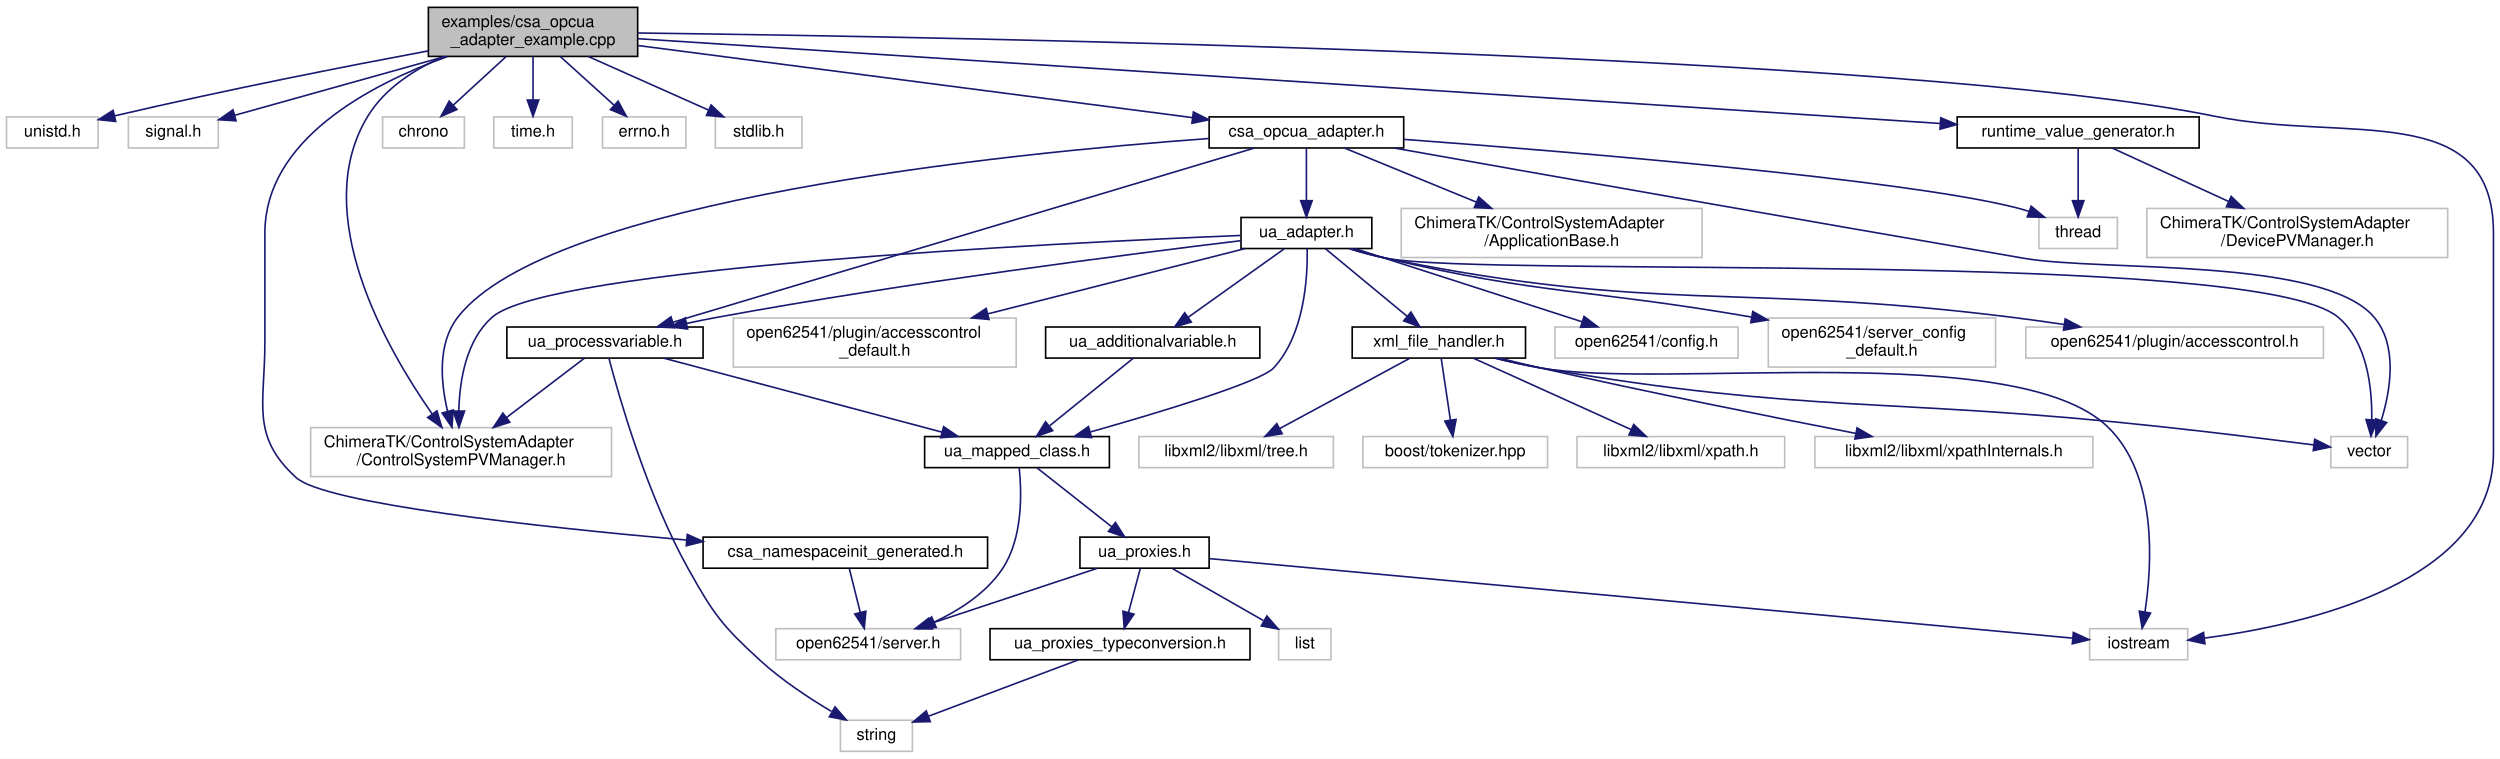
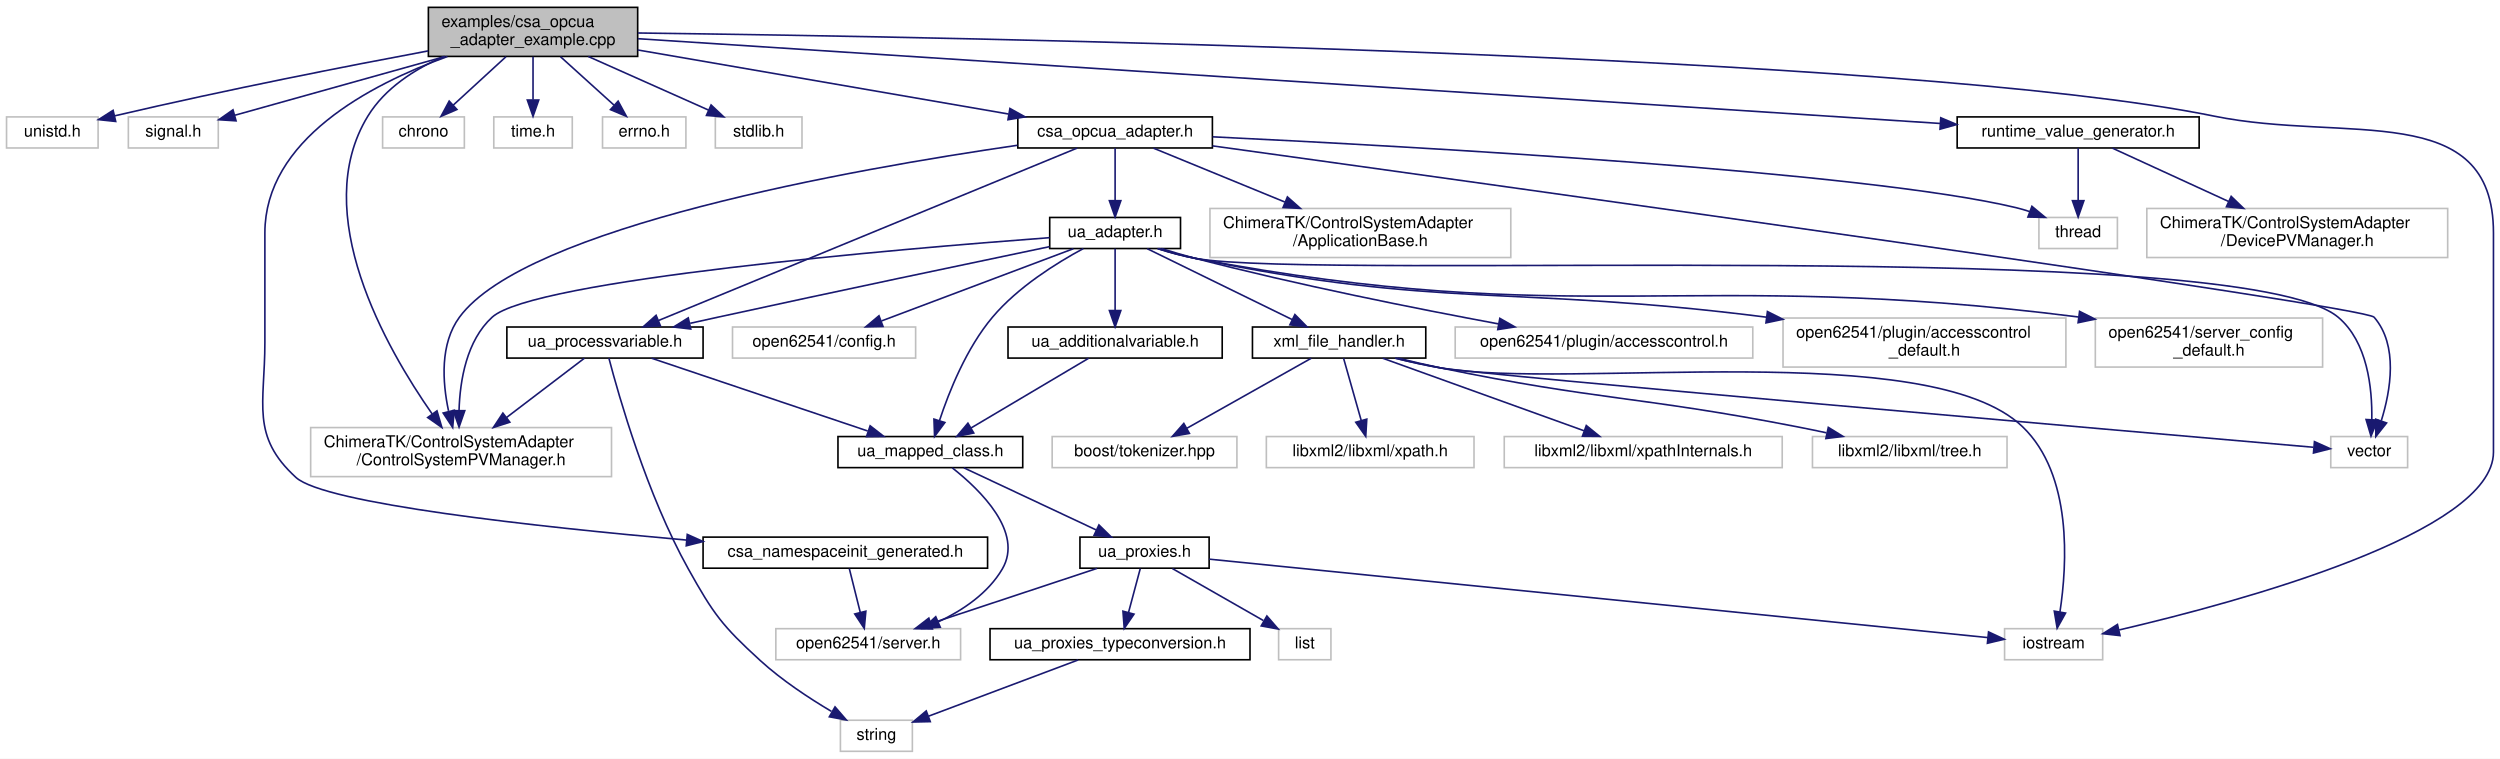
<svg xmlns="http://www.w3.org/2000/svg" xmlns:xlink="http://www.w3.org/1999/xlink" width="1529pt" height="464pt" viewBox="0.00 0.00 1529.00 464.00">
  <g id="graph0" class="graph" transform="scale(1 1) rotate(0) translate(4 460)">
    <polygon fill="#ffffff" stroke="transparent" points="-4,4 -4,-460 1525,-460 1525,4 -4,4" />
    <g id="node1" class="node">
      <polygon fill="#bfbfbf" stroke="#000000" points="258,-425.5 258,-455.5 386,-455.5 386,-425.5 258,-425.5" />
      <text text-anchor="start" x="266" y="-443.5" font-family="Helvetica,sans-Serif" font-size="10.00" fill="#000000">examples/csa_opcua</text>
      <text text-anchor="middle" x="322" y="-432.5" font-family="Helvetica,sans-Serif" font-size="10.00" fill="#000000">_adapter_example.cpp</text>
    </g>
    <g id="node2" class="node">
      <polygon fill="#ffffff" stroke="#bfbfbf" points="0,-369.5 0,-388.5 56,-388.5 56,-369.5 0,-369.5" />
      <text text-anchor="middle" x="28" y="-376.5" font-family="Helvetica,sans-Serif" font-size="10.00" fill="#000000">unistd.h</text>
    </g>
    <g id="edge1" class="edge">
      <path fill="none" stroke="#191970" d="M257.848,-428.865C208.045,-419.553 137.063,-405.674 66.225,-389.181" />
      <polygon fill="#191970" stroke="#191970" points="66.768,-385.714 56.233,-386.837 65.169,-392.529 66.768,-385.714" />
    </g>
    <g id="node3" class="node">
      <polygon fill="#ffffff" stroke="#bfbfbf" points="74.5,-369.5 74.5,-388.5 129.5,-388.5 129.5,-369.5 74.5,-369.5" />
      <text text-anchor="middle" x="102" y="-376.5" font-family="Helvetica,sans-Serif" font-size="10.00" fill="#000000">signal.h</text>
    </g>
    <g id="edge2" class="edge">
      <path fill="none" stroke="#191970" d="M268.182,-425.455C228.354,-414.322 175.093,-399.433 139.722,-389.545" />
      <polygon fill="#191970" stroke="#191970" points="140.374,-386.093 129.8,-386.772 138.489,-392.835 140.374,-386.093" />
    </g>
    <g id="node4" class="node">
      <g id="a_node4">
        <a xlink:href="csa__namespaceinit__generated_8h.html" target="_top" xlink:title="csa_namespaceinit_generated.h">
          <polygon fill="#ffffff" stroke="#000000" points="426,-112.5 426,-131.5 600,-131.5 600,-112.5 426,-112.5" />
          <text text-anchor="middle" x="513" y="-119.5" font-family="Helvetica,sans-Serif" font-size="10.00" fill="#000000">csa_namespaceinit_generated.h</text>
        </a>
      </g>
    </g>
    <g id="edge3" class="edge">
      <path fill="none" stroke="#191970" d="M269.659,-425.442C221.663,-408.044 158,-374.267 158,-317.5 158,-317.5 158,-317.5 158,-250.5 158,-212.874 149.22,-193.378 177,-168 194.51,-152.003 323.087,-137.921 415.981,-129.679" />
      <polygon fill="#191970" stroke="#191970" points="416.33,-133.162 425.986,-128.802 415.718,-126.189 416.33,-133.162" />
    </g>
    <g id="node6" class="node">
-       <polygon fill="#ffffff" stroke="#bfbfbf" points="1274,-56.5 1274,-75.5 1334,-75.5 1334,-56.5 1274,-56.5" />
-       <text text-anchor="middle" x="1304" y="-63.5" font-family="Helvetica,sans-Serif" font-size="10.00" fill="#000000">iostream</text>
+       <polygon fill="#ffffff" stroke="#bfbfbf" points="1222,-56.5 1222,-75.5 1282,-75.5 1282,-56.5 1222,-56.5" />
+       <text text-anchor="middle" x="1252" y="-63.5" font-family="Helvetica,sans-Serif" font-size="10.00" fill="#000000">iostream</text>
    </g>
    <g id="edge5" class="edge">
-       <path fill="none" stroke="#191970" d="M386.218,-439.819C581.212,-437.351 1164.416,-426.914 1350,-389 1430.709,-372.512 1521,-399.876 1521,-317.5 1521,-317.5 1521,-317.5 1521,-183.5 1521,-103.958 1406.861,-77.988 1344.141,-69.722" />
-       <polygon fill="#191970" stroke="#191970" points="1344.524,-66.243 1334.173,-68.5 1343.673,-73.191 1344.524,-66.243" />
+       <path fill="none" stroke="#191970" d="M386.218,-439.819C581.212,-437.351 1164.416,-426.914 1350,-389 1430.709,-372.512 1521,-399.876 1521,-317.5 1521,-317.5 1521,-317.5 1521,-183.5 1521,-134.158 1367.088,-92.233 1292.107,-74.736" />
+       <polygon fill="#191970" stroke="#191970" points="1292.604,-71.259 1282.075,-72.431 1291.037,-78.081 1292.604,-71.259" />
    </g>
    <g id="node7" class="node">
      <polygon fill="#ffffff" stroke="#bfbfbf" points="230,-369.5 230,-388.5 280,-388.5 280,-369.5 230,-369.5" />
      <text text-anchor="middle" x="255" y="-376.5" font-family="Helvetica,sans-Serif" font-size="10.00" fill="#000000">chrono</text>
    </g>
    <g id="edge6" class="edge">
      <path fill="none" stroke="#191970" d="M305.438,-425.298C295.654,-416.316 283.253,-404.933 273.196,-395.702" />
      <polygon fill="#191970" stroke="#191970" points="275.461,-393.031 265.728,-388.847 270.728,-398.188 275.461,-393.031" />
    </g>
    <g id="node8" class="node">
      <polygon fill="#ffffff" stroke="#bfbfbf" points="298,-369.5 298,-388.5 346,-388.5 346,-369.5 298,-369.5" />
      <text text-anchor="middle" x="322" y="-376.5" font-family="Helvetica,sans-Serif" font-size="10.00" fill="#000000">time.h</text>
    </g>
    <g id="edge7" class="edge">
      <path fill="none" stroke="#191970" d="M322,-425.298C322,-417.383 322,-407.604 322,-399.076" />
      <polygon fill="#191970" stroke="#191970" points="325.5,-398.847 322,-388.847 318.5,-398.847 325.5,-398.847" />
    </g>
    <g id="node9" class="node">
      <polygon fill="#ffffff" stroke="#bfbfbf" points="364.5,-369.5 364.5,-388.5 415.5,-388.5 415.5,-369.5 364.5,-369.5" />
      <text text-anchor="middle" x="390" y="-376.5" font-family="Helvetica,sans-Serif" font-size="10.00" fill="#000000">errno.h</text>
    </g>
    <g id="edge8" class="edge">
      <path fill="none" stroke="#191970" d="M338.809,-425.298C348.74,-416.316 361.326,-404.933 371.533,-395.702" />
      <polygon fill="#191970" stroke="#191970" points="374.043,-398.151 379.112,-388.847 369.348,-392.959 374.043,-398.151" />
    </g>
    <g id="node10" class="node">
      <polygon fill="#ffffff" stroke="#bfbfbf" points="433.5,-369.5 433.5,-388.5 486.5,-388.5 486.5,-369.5 433.5,-369.5" />
      <text text-anchor="middle" x="460" y="-376.5" font-family="Helvetica,sans-Serif" font-size="10.00" fill="#000000">stdlib.h</text>
    </g>
    <g id="edge9" class="edge">
      <path fill="none" stroke="#191970" d="M355.759,-425.455C378.279,-415.419 407.647,-402.331 429.469,-392.606" />
      <polygon fill="#191970" stroke="#191970" points="430.906,-395.798 438.615,-388.53 428.056,-389.404 430.906,-395.798" />
    </g>
    <g id="node11" class="node">
      <polygon fill="#ffffff" stroke="#bfbfbf" points="186,-168.5 186,-198.5 370,-198.5 370,-168.5 186,-168.5" />
      <text text-anchor="start" x="194" y="-186.5" font-family="Helvetica,sans-Serif" font-size="10.00" fill="#000000">ChimeraTK/ControlSystemAdapter</text>
      <text text-anchor="middle" x="278" y="-175.5" font-family="Helvetica,sans-Serif" font-size="10.00" fill="#000000">/ControlSystemPVManager.h</text>
    </g>
    <g id="edge10" class="edge">
      <path fill="none" stroke="#191970" d="M267.445,-425.482C249.474,-417.658 231.436,-406.036 221,-389 184.679,-329.711 232.321,-246.82 260.284,-206.862" />
      <polygon fill="#191970" stroke="#191970" points="263.255,-208.725 266.247,-198.561 257.57,-204.641 263.255,-208.725" />
    </g>
    <g id="node12" class="node">
      <g id="a_node12">
        <a xlink:href="csa__opcua__adapter_8h.html" target="_top" xlink:title="csa_opcua_adapter.h">
-           <polygon fill="#ffffff" stroke="#000000" points="735.5,-369.5 735.5,-388.5 854.5,-388.5 854.5,-369.5 735.5,-369.5" />
-           <text text-anchor="middle" x="795" y="-376.5" font-family="Helvetica,sans-Serif" font-size="10.00" fill="#000000">csa_opcua_adapter.h</text>
+           <polygon fill="#ffffff" stroke="#000000" points="618.5,-369.5 618.5,-388.5 737.5,-388.5 737.5,-369.5 618.5,-369.5" />
+           <text text-anchor="middle" x="678" y="-376.5" font-family="Helvetica,sans-Serif" font-size="10.00" fill="#000000">csa_opcua_adapter.h</text>
        </a>
      </g>
    </g>
    <g id="edge11" class="edge">
-       <path fill="none" stroke="#191970" d="M386.283,-432.142C474.904,-420.619 633.99,-399.935 725.355,-388.055" />
-       <polygon fill="#191970" stroke="#191970" points="725.872,-391.518 735.338,-386.757 724.97,-384.576 725.872,-391.518" />
+       <path fill="none" stroke="#191970" d="M386.057,-429.434C450.188,-418.355 548.363,-401.395 612.871,-390.251" />
+       <polygon fill="#191970" stroke="#191970" points="613.666,-393.666 622.924,-388.514 612.475,-386.768 613.666,-393.666" />
    </g>
    <g id="node33" class="node">
      <g id="a_node33">
        <a xlink:href="runtime__value__generator_8h.html" target="_top" xlink:title="runtime_value_generator.h">
          <polygon fill="#ffffff" stroke="#000000" points="1193,-369.5 1193,-388.5 1341,-388.5 1341,-369.5 1193,-369.5" />
          <text text-anchor="middle" x="1267" y="-376.5" font-family="Helvetica,sans-Serif" font-size="10.00" fill="#000000">runtime_value_generator.h</text>
        </a>
      </g>
    </g>
    <g id="edge45" class="edge">
      <path fill="none" stroke="#191970" d="M386.211,-436.321C552.333,-425.51 996.261,-396.62 1182.702,-384.486" />
      <polygon fill="#191970" stroke="#191970" points="1182.976,-387.976 1192.728,-383.834 1182.522,-380.99 1182.976,-387.976" />
    </g>
    <g id="node5" class="node">
      <polygon fill="#ffffff" stroke="#bfbfbf" points="470.5,-56.5 470.5,-75.5 583.5,-75.5 583.5,-56.5 470.5,-56.5" />
      <text text-anchor="middle" x="527" y="-63.5" font-family="Helvetica,sans-Serif" font-size="10.00" fill="#000000">open62541/server.h</text>
    </g>
    <g id="edge4" class="edge">
      <path fill="none" stroke="#191970" d="M515.439,-112.246C517.285,-104.858 519.883,-94.469 522.148,-85.409" />
      <polygon fill="#191970" stroke="#191970" points="525.559,-86.193 524.589,-75.643 518.768,-84.495 525.559,-86.193" />
    </g>
    <g id="edge43" class="edge">
-       <path fill="none" stroke="#191970" d="M735.307,-375.293C611.147,-366.189 331.951,-337.992 276,-266 263.506,-249.924 265.5,-226.274 269.746,-208.412" />
-       <polygon fill="#191970" stroke="#191970" points="273.15,-209.234 272.414,-198.665 266.398,-207.386 273.15,-209.234" />
+       <path fill="none" stroke="#191970" d="M618.293,-371.15C516.754,-356.423 317.472,-321.081 277,-266 265.06,-249.75 266.554,-226.423 270.318,-208.717" />
+       <polygon fill="#191970" stroke="#191970" points="273.834,-209.082 272.856,-198.532 267.042,-207.39 273.834,-209.082" />
    </g>
    <g id="node13" class="node">
      <polygon fill="#ffffff" stroke="#bfbfbf" points="1421.5,-174 1421.5,-193 1468.5,-193 1468.5,-174 1421.5,-174" />
      <text text-anchor="middle" x="1445" y="-181" font-family="Helvetica,sans-Serif" font-size="10.00" fill="#000000">vector</text>
    </g>
    <g id="edge12" class="edge">
-       <path fill="none" stroke="#191970" d="M848.705,-369.456C931.425,-354.784 1095.014,-325.879 1234,-302 1281.527,-293.834 1416.857,-302.819 1448,-266 1462.623,-248.711 1458.054,-221.339 1452.412,-202.915" />
-       <polygon fill="#191970" stroke="#191970" points="1455.653,-201.573 1449.104,-193.245 1449.03,-203.84 1455.653,-201.573" />
+       <path fill="none" stroke="#191970" d="M737.584,-370.777C917.311,-345.909 1442.145,-272.777 1448,-266 1462.882,-248.774 1458.143,-221.167 1452.401,-202.69" />
+       <polygon fill="#191970" stroke="#191970" points="1455.629,-201.315 1449.045,-193.014 1449.015,-203.609 1455.629,-201.315" />
    </g>
    <g id="node14" class="node">
      <polygon fill="#ffffff" stroke="#bfbfbf" points="1243,-308 1243,-327 1291,-327 1291,-308 1243,-308" />
      <text text-anchor="middle" x="1267" y="-315" font-family="Helvetica,sans-Serif" font-size="10.00" fill="#000000">thread</text>
    </g>
    <g id="edge13" class="edge">
-       <path fill="none" stroke="#191970" d="M854.758,-374.756C956.636,-367.172 1159.653,-350.445 1229,-333 1231.63,-332.338 1234.318,-331.531 1236.988,-330.635" />
-       <polygon fill="#191970" stroke="#191970" points="1238.3,-333.882 1246.449,-327.111 1235.857,-327.322 1238.3,-333.882" />
+       <path fill="none" stroke="#191970" d="M737.659,-376.309C860.328,-370.401 1137.053,-355.043 1229,-333 1231.793,-332.33 1234.649,-331.487 1237.478,-330.542" />
+       <polygon fill="#191970" stroke="#191970" points="1238.722,-333.814 1246.867,-327.038 1236.274,-327.256 1238.722,-333.814" />
    </g>
    <g id="node15" class="node">
      <g id="a_node15">
        <a xlink:href="ua__adapter_8h.html" target="_top" xlink:title="ua_adapter.h">
-           <polygon fill="#ffffff" stroke="#000000" points="755,-308 755,-327 835,-327 835,-308 755,-308" />
-           <text text-anchor="middle" x="795" y="-315" font-family="Helvetica,sans-Serif" font-size="10.00" fill="#000000">ua_adapter.h</text>
+           <polygon fill="#ffffff" stroke="#000000" points="638,-308 638,-327 718,-327 718,-308 638,-308" />
+           <text text-anchor="middle" x="678" y="-315" font-family="Helvetica,sans-Serif" font-size="10.00" fill="#000000">ua_adapter.h</text>
        </a>
      </g>
    </g>
    <g id="edge14" class="edge">
-       <path fill="none" stroke="#191970" d="M795,-369.391C795,-360.866 795,-348.139 795,-337.423" />
-       <polygon fill="#191970" stroke="#191970" points="798.5,-337.245 795,-327.245 791.5,-337.245 798.5,-337.245" />
-     </g>
-     <g id="node25" class="node">
-       <g id="a_node25">
+       <path fill="none" stroke="#191970" d="M678,-369.391C678,-360.866 678,-348.139 678,-337.423" />
+       <polygon fill="#191970" stroke="#191970" points="681.5,-337.245 678,-327.245 674.5,-337.245 681.5,-337.245" />
+     </g>
+     <g id="node22" class="node">
+       <g id="a_node22">
        <a xlink:href="ua__processvariable_8h.html" target="_top" xlink:title="ua_processvariable.h">
          <polygon fill="#ffffff" stroke="#000000" points="306,-241 306,-260 426,-260 426,-241 306,-241" />
          <text text-anchor="middle" x="366" y="-248" font-family="Helvetica,sans-Serif" font-size="10.00" fill="#000000">ua_processvariable.h</text>
        </a>
      </g>
    </g>
    <g id="edge42" class="edge">
-       <path fill="none" stroke="#191970" d="M763.106,-369.447C686.616,-346.535 492.777,-288.474 407.427,-262.909" />
-       <polygon fill="#191970" stroke="#191970" points="408.397,-259.546 397.813,-260.029 406.388,-266.251 408.397,-259.546" />
+       <path fill="none" stroke="#191970" d="M654.804,-369.447C599.977,-346.865 462.245,-290.139 398.859,-264.033" />
+       <polygon fill="#191970" stroke="#191970" points="399.928,-260.688 389.349,-260.116 397.262,-267.161 399.928,-260.688" />
    </g>
    <g id="node32" class="node">
-       <polygon fill="#ffffff" stroke="#bfbfbf" points="853,-302.5 853,-332.5 1037,-332.5 1037,-302.5 853,-302.5" />
-       <text text-anchor="start" x="861" y="-320.5" font-family="Helvetica,sans-Serif" font-size="10.00" fill="#000000">ChimeraTK/ControlSystemAdapter</text>
-       <text text-anchor="middle" x="945" y="-309.5" font-family="Helvetica,sans-Serif" font-size="10.00" fill="#000000">/ApplicationBase.h</text>
+       <polygon fill="#ffffff" stroke="#bfbfbf" points="736,-302.5 736,-332.5 920,-332.5 920,-302.5 736,-302.5" />
+       <text text-anchor="start" x="744" y="-320.5" font-family="Helvetica,sans-Serif" font-size="10.00" fill="#000000">ChimeraTK/ControlSystemAdapter</text>
+       <text text-anchor="middle" x="828" y="-309.5" font-family="Helvetica,sans-Serif" font-size="10.00" fill="#000000">/ApplicationBase.h</text>
    </g>
    <g id="edge44" class="edge">
-       <path fill="none" stroke="#191970" d="M818.438,-369.391C839.866,-360.605 872.179,-347.357 898.79,-336.446" />
-       <polygon fill="#191970" stroke="#191970" points="900.381,-339.577 908.306,-332.545 897.726,-333.1 900.381,-339.577" />
+       <path fill="none" stroke="#191970" d="M701.438,-369.391C722.866,-360.605 755.179,-347.357 781.79,-336.446" />
+       <polygon fill="#191970" stroke="#191970" points="783.381,-339.577 791.306,-332.545 780.726,-333.1 783.381,-339.577" />
+     </g>
+     <g id="edge15" class="edge">
+       <path fill="none" stroke="#191970" d="M637.963,-314.65C545.277,-307.694 321.936,-288.742 297,-266 281.386,-251.76 277.317,-227.491 276.751,-208.951" />
+       <polygon fill="#191970" stroke="#191970" points="280.251,-208.82 276.761,-198.816 273.251,-208.812 280.251,-208.82" />
    </g>
    <g id="edge41" class="edge">
-       <path fill="none" stroke="#191970" d="M754.651,-315.987C642.165,-311.405 331.072,-296.11 297,-266 281.072,-251.925 277.077,-227.424 276.615,-208.769" />
-       <polygon fill="#191970" stroke="#191970" points="280.116,-208.608 276.688,-198.583 273.116,-208.558 280.116,-208.608" />
-     </g>
-     <g id="edge19" class="edge">
-       <path fill="none" stroke="#191970" d="M821.146,-307.93C828.451,-305.615 836.456,-303.404 844,-302 907.696,-290.141 1376.576,-307.893 1426,-266 1443.902,-250.826 1446.864,-222.488 1446.558,-203.31" />
-       <polygon fill="#191970" stroke="#191970" points="1450.051,-203.071 1446.089,-193.244 1443.059,-203.397 1450.051,-203.071" />
+       <path fill="none" stroke="#191970" d="M703.882,-307.96C711.255,-305.614 719.361,-303.381 727,-302 803.528,-288.16 1366.416,-315.978 1426,-266 1443.98,-250.919 1446.923,-222.558 1446.591,-203.349" />
+       <polygon fill="#191970" stroke="#191970" points="1450.083,-203.086 1446.107,-193.266 1443.091,-203.422 1450.083,-203.086" />
    </g>
    <g id="node16" class="node">
-       <polygon fill="#ffffff" stroke="#bfbfbf" points="947,-241 947,-260 1059,-260 1059,-241 947,-241" />
-       <text text-anchor="middle" x="1003" y="-248" font-family="Helvetica,sans-Serif" font-size="10.00" fill="#000000">open62541/config.h</text>
-     </g>
-     <g id="edge15" class="edge">
-       <path fill="none" stroke="#191970" d="M824.801,-307.901C861.33,-296.134 923.342,-276.159 963.731,-263.149" />
-       <polygon fill="#191970" stroke="#191970" points="964.809,-266.479 973.254,-260.082 962.662,-259.816 964.809,-266.479" />
+       <g id="a_node16">
+         <a xlink:href="ua__additionalvariable_8h.html" target="_top" xlink:title="ua_additionalvariable.h">
+           <polygon fill="#ffffff" stroke="#000000" points="612.5,-241 612.5,-260 743.5,-260 743.5,-241 612.5,-241" />
+           <text text-anchor="middle" x="678" y="-248" font-family="Helvetica,sans-Serif" font-size="10.00" fill="#000000">ua_additionalvariable.h</text>
+         </a>
+       </g>
+     </g>
+     <g id="edge16" class="edge">
+       <path fill="none" stroke="#191970" d="M678,-307.901C678,-298.149 678,-282.76 678,-270.37" />
+       <polygon fill="#191970" stroke="#191970" points="681.5,-270.082 678,-260.082 674.5,-270.082 681.5,-270.082" />
    </g>
    <g id="node17" class="node">
-       <polygon fill="#ffffff" stroke="#bfbfbf" points="1077.5,-235.5 1077.5,-265.5 1216.5,-265.5 1216.5,-235.5 1077.5,-235.5" />
-       <text text-anchor="start" x="1085.5" y="-253.5" font-family="Helvetica,sans-Serif" font-size="10.00" fill="#000000">open62541/server_config</text>
-       <text text-anchor="middle" x="1147" y="-242.5" font-family="Helvetica,sans-Serif" font-size="10.00" fill="#000000">_default.h</text>
-     </g>
-     <g id="edge16" class="edge">
-       <path fill="none" stroke="#191970" d="M822.787,-307.931C829.665,-305.779 837.055,-303.647 844,-302 939.046,-279.459 967,-283.426 1067.301,-266.07" />
-       <polygon fill="#191970" stroke="#191970" points="1067.995,-269.502 1077.237,-264.323 1066.782,-262.608 1067.995,-269.502" />
+       <g id="a_node17">
+         <a xlink:href="ua__mapped__class_8h.html" target="_top" xlink:title="ua_mapped_class.h">
+           <polygon fill="#ffffff" stroke="#000000" points="508.5,-174 508.5,-193 621.5,-193 621.5,-174 508.5,-174" />
+           <text text-anchor="middle" x="565" y="-181" font-family="Helvetica,sans-Serif" font-size="10.00" fill="#000000">ua_mapped_class.h</text>
+         </a>
+       </g>
+     </g>
+     <g id="edge25" class="edge">
+       <path fill="none" stroke="#191970" d="M658.584,-307.996C642.012,-299.071 618.473,-284.357 603,-266 587.103,-247.14 576.445,-220.526 570.56,-202.676" />
+       <polygon fill="#191970" stroke="#191970" points="573.885,-201.583 567.575,-193.072 567.201,-203.661 573.885,-201.583" />
+     </g>
+     <g id="edge26" class="edge">
+       <path fill="none" stroke="#191970" d="M637.979,-309.173C589.789,-299.111 506.415,-281.588 435,-266 429.527,-264.805 423.813,-263.544 418.118,-262.278" />
+       <polygon fill="#191970" stroke="#191970" points="418.466,-258.77 407.944,-260.008 416.942,-265.602 418.466,-258.77" />
+     </g>
+     <g id="node23" class="node">
+       <g id="a_node23">
+         <a xlink:href="xml__file__handler_8h.html" target="_top" xlink:title="xml_file_handler.h">
+           <polygon fill="#ffffff" stroke="#000000" points="762,-241 762,-260 868,-260 868,-241 762,-241" />
+           <text text-anchor="middle" x="815" y="-248" font-family="Helvetica,sans-Serif" font-size="10.00" fill="#000000">xml_file_handler.h</text>
+         </a>
+       </g>
+     </g>
+     <g id="edge30" class="edge">
+       <path fill="none" stroke="#191970" d="M697.629,-307.901C720.824,-296.557 759.619,-277.584 786.213,-264.578" />
+       <polygon fill="#191970" stroke="#191970" points="787.962,-267.619 795.408,-260.082 784.887,-261.331 787.962,-267.619" />
+     </g>
+     <g id="node28" class="node">
+       <polygon fill="#ffffff" stroke="#bfbfbf" points="444,-241 444,-260 556,-260 556,-241 444,-241" />
+       <text text-anchor="middle" x="500" y="-248" font-family="Helvetica,sans-Serif" font-size="10.00" fill="#000000">open62541/config.h</text>
+     </g>
+     <g id="edge37" class="edge">
+       <path fill="none" stroke="#191970" d="M652.497,-307.901C621.699,-296.308 569.735,-276.749 535.152,-263.731" />
+       <polygon fill="#191970" stroke="#191970" points="536.048,-260.329 525.456,-260.082 533.582,-266.88 536.048,-260.329" />
+     </g>
+     <g id="node29" class="node">
+       <polygon fill="#ffffff" stroke="#bfbfbf" points="886,-241 886,-260 1068,-260 1068,-241 886,-241" />
+       <text text-anchor="middle" x="977" y="-248" font-family="Helvetica,sans-Serif" font-size="10.00" fill="#000000">open62541/plugin/accesscontrol.h</text>
+     </g>
+     <g id="edge38" class="edge">
+       <path fill="none" stroke="#191970" d="M706.357,-307.984C713.086,-305.878 720.265,-303.754 727,-302 789.517,-285.719 861.903,-271.281 912.645,-261.865" />
+       <polygon fill="#191970" stroke="#191970" points="913.295,-265.304 922.495,-260.05 912.026,-258.42 913.295,-265.304" />
+     </g>
+     <g id="node30" class="node">
+       <polygon fill="#ffffff" stroke="#bfbfbf" points="1086.5,-235.5 1086.5,-265.5 1259.5,-265.5 1259.5,-235.5 1086.5,-235.5" />
+       <text text-anchor="start" x="1094.5" y="-253.5" font-family="Helvetica,sans-Serif" font-size="10.00" fill="#000000">open62541/plugin/accesscontrol</text>
+       <text text-anchor="middle" x="1173" y="-242.5" font-family="Helvetica,sans-Serif" font-size="10.00" fill="#000000">_default.h</text>
+     </g>
+     <g id="edge39" class="edge">
+       <path fill="none" stroke="#191970" d="M704.697,-307.972C711.863,-305.713 719.661,-303.522 727,-302 876.98,-270.905 920.206,-285.826 1076.461,-266.005" />
+       <polygon fill="#191970" stroke="#191970" points="1076.959,-269.469 1086.427,-264.713 1076.06,-262.527 1076.959,-269.469" />
+     </g>
+     <g id="node31" class="node">
+       <polygon fill="#ffffff" stroke="#bfbfbf" points="1277.5,-235.5 1277.5,-265.5 1416.5,-265.5 1416.5,-235.5 1277.5,-235.5" />
+       <text text-anchor="start" x="1285.5" y="-253.5" font-family="Helvetica,sans-Serif" font-size="10.00" fill="#000000">open62541/server_config</text>
+       <text text-anchor="middle" x="1347" y="-242.5" font-family="Helvetica,sans-Serif" font-size="10.00" fill="#000000">_default.h</text>
+     </g>
+     <g id="edge40" class="edge">
+       <path fill="none" stroke="#191970" d="M704.15,-307.953C711.456,-305.637 719.46,-303.422 727,-302 960.997,-257.884 1027.836,-296.507 1267.276,-266.114" />
+       <polygon fill="#191970" stroke="#191970" points="1267.867,-269.567 1277.333,-264.81 1266.966,-262.625 1267.867,-269.567" />
+     </g>
+     <g id="edge17" class="edge">
+       <path fill="none" stroke="#191970" d="M661.81,-240.9C643.014,-229.756 611.798,-211.248 589.908,-198.268" />
+       <polygon fill="#191970" stroke="#191970" points="591.547,-195.171 581.16,-193.082 587.977,-201.192 591.547,-195.171" />
+     </g>
+     <g id="edge18" class="edge">
+       <path fill="none" stroke="#191970" d="M578.416,-173.867C595.717,-160.21 622.111,-134.388 609,-112 600.324,-97.186 584.937,-86.78 569.817,-79.661" />
+       <polygon fill="#191970" stroke="#191970" points="571.069,-76.389 560.5,-75.643 568.297,-82.817 571.069,-76.389" />
    </g>
    <g id="node18" class="node">
-       <polygon fill="#ffffff" stroke="#bfbfbf" points="1235,-241 1235,-260 1417,-260 1417,-241 1235,-241" />
-       <text text-anchor="middle" x="1326" y="-248" font-family="Helvetica,sans-Serif" font-size="10.00" fill="#000000">open62541/plugin/accesscontrol.h</text>
-     </g>
-     <g id="edge17" class="edge">
-       <path fill="none" stroke="#191970" d="M821.688,-307.929C828.854,-305.671 836.655,-303.49 844,-302 1011.125,-268.093 1056.777,-287.07 1226,-266 1236.437,-264.7 1247.462,-263.161 1258.228,-261.565" />
-       <polygon fill="#191970" stroke="#191970" points="1259.078,-264.977 1268.443,-260.024 1258.033,-258.055 1259.078,-264.977" />
-     </g>
-     <g id="node19" class="node">
-       <polygon fill="#ffffff" stroke="#bfbfbf" points="444.5,-235.5 444.5,-265.5 617.5,-265.5 617.5,-235.5 444.5,-235.5" />
-       <text text-anchor="start" x="452.5" y="-253.5" font-family="Helvetica,sans-Serif" font-size="10.00" fill="#000000">open62541/plugin/accesscontrol</text>
-       <text text-anchor="middle" x="531" y="-242.5" font-family="Helvetica,sans-Serif" font-size="10.00" fill="#000000">_default.h</text>
-     </g>
-     <g id="edge18" class="edge">
-       <path fill="none" stroke="#191970" d="M757.456,-307.972C716.617,-297.608 650.45,-280.815 600.157,-268.051" />
-       <polygon fill="#191970" stroke="#191970" points="600.876,-264.623 590.323,-265.555 599.154,-271.408 600.876,-264.623" />
-     </g>
-     <g id="node20" class="node">
-       <g id="a_node20">
-         <a xlink:href="ua__mapped__class_8h.html" target="_top" xlink:title="ua_mapped_class.h">
-           <polygon fill="#ffffff" stroke="#000000" points="561.5,-174 561.5,-193 674.5,-193 674.5,-174 561.5,-174" />
-           <text text-anchor="middle" x="618" y="-181" font-family="Helvetica,sans-Serif" font-size="10.00" fill="#000000">ua_mapped_class.h</text>
-         </a>
-       </g>
-     </g>
-     <g id="edge20" class="edge">
-       <path fill="none" stroke="#191970" d="M795.486,-307.978C795.814,-291.05 794.002,-255.568 775,-235 767.122,-226.472 706.422,-208.135 662.859,-195.805" />
-       <polygon fill="#191970" stroke="#191970" points="663.597,-192.377 653.023,-193.041 661.703,-199.116 663.597,-192.377" />
-     </g>
-     <g id="edge28" class="edge">
-       <path fill="none" stroke="#191970" d="M754.879,-312.81C688.208,-304.781 550.504,-287.201 435,-266 428.819,-264.865 422.351,-263.565 415.957,-262.21" />
-       <polygon fill="#191970" stroke="#191970" points="416.54,-258.755 406.025,-260.053 415.054,-265.596 416.54,-258.755" />
-     </g>
-     <g id="node26" class="node">
-       <g id="a_node26">
-         <a xlink:href="ua__additionalvariable_8h.html" target="_top" xlink:title="ua_additionalvariable.h">
-           <polygon fill="#ffffff" stroke="#000000" points="635.5,-241 635.5,-260 766.5,-260 766.5,-241 635.5,-241" />
-           <text text-anchor="middle" x="701" y="-248" font-family="Helvetica,sans-Serif" font-size="10.00" fill="#000000">ua_additionalvariable.h</text>
-         </a>
-       </g>
-     </g>
-     <g id="edge32" class="edge">
-       <path fill="none" stroke="#191970" d="M781.532,-307.901C766.176,-296.955 740.854,-278.906 722.702,-265.969" />
-       <polygon fill="#191970" stroke="#191970" points="724.618,-263.036 714.443,-260.082 720.555,-268.736 724.618,-263.036" />
-     </g>
-     <g id="node27" class="node">
-       <g id="a_node27">
-         <a xlink:href="xml__file__handler_8h.html" target="_top" xlink:title="xml_file_handler.h">
-           <polygon fill="#ffffff" stroke="#000000" points="823,-241 823,-260 929,-260 929,-241 823,-241" />
-           <text text-anchor="middle" x="876" y="-248" font-family="Helvetica,sans-Serif" font-size="10.00" fill="#000000">xml_file_handler.h</text>
-         </a>
-       </g>
-     </g>
-     <g id="edge34" class="edge">
-       <path fill="none" stroke="#191970" d="M806.605,-307.901C819.597,-297.154 840.867,-279.56 856.44,-266.679" />
-       <polygon fill="#191970" stroke="#191970" points="858.941,-269.152 864.416,-260.082 854.48,-263.759 858.941,-269.152" />
-     </g>
-     <g id="edge21" class="edge">
-       <path fill="none" stroke="#191970" d="M619.366,-173.766C620.899,-159.059 621.714,-130.89 609,-112 599.113,-97.309 582.88,-86.809 567.455,-79.585" />
-       <polygon fill="#191970" stroke="#191970" points="568.587,-76.262 558.019,-75.503 565.807,-82.686 568.587,-76.262" />
-     </g>
-     <g id="node21" class="node">
-       <g id="a_node21">
+       <g id="a_node18">
        <a xlink:href="ua__proxies_8h.html" target="_top" xlink:title="ua_proxies.h">
          <polygon fill="#ffffff" stroke="#000000" points="656.5,-112.5 656.5,-131.5 735.5,-131.5 735.5,-112.5 656.5,-112.5" />
          <text text-anchor="middle" x="696" y="-119.5" font-family="Helvetica,sans-Serif" font-size="10.00" fill="#000000">ua_proxies.h</text>
        </a>
      </g>
    </g>
-     <g id="edge22" class="edge">
-       <path fill="none" stroke="#191970" d="M630.188,-173.891C642.437,-164.232 661.526,-149.181 675.998,-137.771" />
-       <polygon fill="#191970" stroke="#191970" points="678.212,-140.482 683.898,-131.542 673.878,-134.985 678.212,-140.482" />
-     </g>
-     <g id="edge23" class="edge">
+     <g id="edge19" class="edge">
+       <path fill="none" stroke="#191970" d="M585.469,-173.891C607.195,-163.691 641.734,-147.476 666.418,-135.887" />
+       <polygon fill="#191970" stroke="#191970" points="668.11,-138.96 675.675,-131.542 665.135,-132.623 668.11,-138.96" />
+     </g>
+     <g id="edge20" class="edge">
      <path fill="none" stroke="#191970" d="M666.948,-112.373C638.846,-103.061 596.095,-88.895 565.239,-78.671" />
      <polygon fill="#191970" stroke="#191970" points="566.266,-75.324 555.673,-75.501 564.064,-81.969 566.266,-75.324" />
    </g>
-     <g id="edge25" class="edge">
-       <path fill="none" stroke="#191970" d="M735.893,-118.326C845.943,-108.189 1152.974,-79.91 1263.613,-69.72" />
-       <polygon fill="#191970" stroke="#191970" points="1264.056,-73.194 1273.693,-68.791 1263.414,-66.223 1264.056,-73.194" />
-     </g>
-     <g id="node22" class="node">
+     <g id="edge22" class="edge">
+       <path fill="none" stroke="#191970" d="M735.54,-118.017C837.599,-107.738 1109.058,-80.397 1211.82,-70.047" />
+       <polygon fill="#191970" stroke="#191970" points="1212.198,-73.527 1221.797,-69.042 1211.496,-66.562 1212.198,-73.527" />
+     </g>
+     <g id="node19" class="node">
      <polygon fill="#ffffff" stroke="#bfbfbf" points="778,-56.5 778,-75.5 810,-75.5 810,-56.5 778,-56.5" />
      <text text-anchor="middle" x="794" y="-63.5" font-family="Helvetica,sans-Serif" font-size="10.00" fill="#000000">list</text>
    </g>
-     <g id="edge24" class="edge">
+     <g id="edge21" class="edge">
      <path fill="none" stroke="#191970" d="M713.07,-112.246C728.432,-103.467 751.21,-90.451 768.69,-80.463" />
      <polygon fill="#191970" stroke="#191970" points="770.83,-83.271 777.776,-75.271 767.357,-77.193 770.83,-83.271" />
    </g>
-     <g id="node23" class="node">
-       <g id="a_node23">
+     <g id="node20" class="node">
+       <g id="a_node20">
        <a xlink:href="ua__proxies__typeconversion_8h.html" target="_top" xlink:title="ua_proxies_typeconversion.h">
          <polygon fill="#ffffff" stroke="#000000" points="601.5,-56.5 601.5,-75.5 760.5,-75.5 760.5,-56.5 601.5,-56.5" />
          <text text-anchor="middle" x="681" y="-63.5" font-family="Helvetica,sans-Serif" font-size="10.00" fill="#000000">ua_proxies_typeconversion.h</text>
        </a>
      </g>
    </g>
-     <g id="edge26" class="edge">
+     <g id="edge23" class="edge">
      <path fill="none" stroke="#191970" d="M693.387,-112.246C691.408,-104.858 688.626,-94.469 686.199,-85.409" />
      <polygon fill="#191970" stroke="#191970" points="689.551,-84.397 683.583,-75.643 682.789,-86.208 689.551,-84.397" />
    </g>
-     <g id="node24" class="node">
+     <g id="node21" class="node">
      <polygon fill="#ffffff" stroke="#bfbfbf" points="510,-.5 510,-19.5 554,-19.5 554,-.5 510,-.5" />
      <text text-anchor="middle" x="532" y="-7.5" font-family="Helvetica,sans-Serif" font-size="10.00" fill="#000000">string</text>
    </g>
-     <g id="edge27" class="edge">
+     <g id="edge24" class="edge">
      <path fill="none" stroke="#191970" d="M655.386,-56.373C630.042,-46.848 591.184,-32.244 563.861,-21.975" />
      <polygon fill="#191970" stroke="#191970" points="564.956,-18.647 554.364,-18.405 562.493,-25.2 564.956,-18.647" />
    </g>
-     <g id="edge30" class="edge">
+     <g id="edge28" class="edge">
      <path fill="none" stroke="#191970" d="M353.392,-240.9C341.008,-231.472 321.701,-216.773 305.726,-204.61" />
      <polygon fill="#191970" stroke="#191970" points="307.807,-201.795 297.73,-198.522 303.566,-207.364 307.807,-201.795" />
    </g>
+     <g id="edge27" class="edge">
+       <path fill="none" stroke="#191970" d="M394.512,-240.9C429.238,-229.209 488.037,-209.412 526.692,-196.398" />
+       <polygon fill="#191970" stroke="#191970" points="528.181,-199.59 536.541,-193.082 525.947,-192.956 528.181,-199.59" />
+     </g>
    <g id="edge29" class="edge">
-       <path fill="none" stroke="#191970" d="M401.838,-240.972C446.586,-229.074 523.196,-208.706 572.169,-195.685" />
-       <polygon fill="#191970" stroke="#191970" points="573.113,-199.056 581.878,-193.104 571.314,-192.291 573.113,-199.056" />
-     </g>
-     <g id="edge31" class="edge">
      <path fill="none" stroke="#191970" d="M368.391,-240.988C374.428,-217.892 391.635,-157.412 417,-112 432.435,-84.366 437.623,-77.34 461,-56 474.132,-44.013 490.722,-33.075 504.562,-24.876" />
      <polygon fill="#191970" stroke="#191970" points="506.708,-27.68 513.629,-19.658 503.216,-21.613 506.708,-27.68" />
    </g>
+     <g id="edge31" class="edge">
+       <path fill="none" stroke="#191970" d="M849.57,-240.921C858.456,-238.718 868.038,-236.565 877,-235 955.329,-221.322 1175.631,-254.058 1233,-199 1263.591,-169.642 1260.318,-114.918 1255.849,-85.654" />
+       <polygon fill="#191970" stroke="#191970" points="1259.296,-85.049 1254.146,-75.79 1252.399,-86.24 1259.296,-85.049" />
+     </g>
+     <g id="edge32" class="edge">
+       <path fill="none" stroke="#191970" d="M849.235,-240.937C858.211,-238.707 867.92,-236.537 877,-235 903.449,-230.523 1292.233,-196.713 1410.877,-186.447" />
+       <polygon fill="#191970" stroke="#191970" points="1411.518,-189.905 1421.18,-185.556 1410.915,-182.931 1411.518,-189.905" />
+     </g>
+     <g id="node24" class="node">
+       <polygon fill="#ffffff" stroke="#bfbfbf" points="639.5,-174 639.5,-193 752.5,-193 752.5,-174 639.5,-174" />
+       <text text-anchor="middle" x="696" y="-181" font-family="Helvetica,sans-Serif" font-size="10.00" fill="#000000">boost/tokenizer.hpp</text>
+     </g>
    <g id="edge33" class="edge">
-       <path fill="none" stroke="#191970" d="M689.108,-240.9C675.795,-230.154 654,-212.56 638.043,-199.679" />
-       <polygon fill="#191970" stroke="#191970" points="639.849,-196.639 629.87,-193.082 635.453,-202.086 639.849,-196.639" />
+       <path fill="none" stroke="#191970" d="M797.95,-240.9C778.068,-229.706 744.99,-211.082 721.922,-198.095" />
+       <polygon fill="#191970" stroke="#191970" points="723.449,-194.938 713.018,-193.082 720.015,-201.038 723.449,-194.938" />
+     </g>
+     <g id="node25" class="node">
+       <polygon fill="#ffffff" stroke="#bfbfbf" points="770.5,-174 770.5,-193 897.5,-193 897.5,-174 770.5,-174" />
+       <text text-anchor="middle" x="834" y="-181" font-family="Helvetica,sans-Serif" font-size="10.00" fill="#000000">libxml2/libxml/xpath.h</text>
+     </g>
+     <g id="edge34" class="edge">
+       <path fill="none" stroke="#191970" d="M817.722,-240.9C820.516,-231.049 824.941,-215.445 828.473,-202.991" />
+       <polygon fill="#191970" stroke="#191970" points="831.922,-203.657 831.283,-193.082 825.187,-201.747 831.922,-203.657" />
+     </g>
+     <g id="node26" class="node">
+       <polygon fill="#ffffff" stroke="#bfbfbf" points="916,-174 916,-193 1086,-193 1086,-174 916,-174" />
+       <text text-anchor="middle" x="1001" y="-181" font-family="Helvetica,sans-Serif" font-size="10.00" fill="#000000">libxml2/libxml/xpathInternals.h</text>
    </g>
    <g id="edge35" class="edge">
-       <path fill="none" stroke="#191970" d="M910.573,-240.937C919.458,-238.734 929.04,-236.577 938,-235 1014.352,-221.565 1229.136,-252.752 1285,-199 1315.553,-169.602 1312.296,-114.895 1307.84,-85.644" />
-       <polygon fill="#191970" stroke="#191970" points="1311.288,-85.045 1306.141,-75.785 1304.39,-86.234 1311.288,-85.045" />
+       <path fill="none" stroke="#191970" d="M841.649,-240.9C873.969,-229.258 928.597,-209.581 964.732,-196.564" />
+       <polygon fill="#191970" stroke="#191970" points="966.178,-199.764 974.4,-193.082 963.806,-193.178 966.178,-199.764" />
+     </g>
+     <g id="node27" class="node">
+       <polygon fill="#ffffff" stroke="#bfbfbf" points="1104.5,-174 1104.5,-193 1223.5,-193 1223.5,-174 1104.5,-174" />
+       <text text-anchor="middle" x="1164" y="-181" font-family="Helvetica,sans-Serif" font-size="10.00" fill="#000000">libxml2/libxml/tree.h</text>
    </g>
    <g id="edge36" class="edge">
-       <path fill="none" stroke="#191970" d="M910.239,-240.963C919.215,-238.732 928.923,-236.555 938,-235 1105.208,-206.346 1149.342,-217.278 1318,-199 1349.636,-195.571 1385.637,-191.126 1411.209,-187.876" />
-       <polygon fill="#191970" stroke="#191970" points="1411.671,-191.345 1421.147,-186.606 1410.784,-184.402 1411.671,-191.345" />
-     </g>
-     <g id="node28" class="node">
-       <polygon fill="#ffffff" stroke="#bfbfbf" points="829.5,-174 829.5,-193 942.5,-193 942.5,-174 829.5,-174" />
-       <text text-anchor="middle" x="886" y="-181" font-family="Helvetica,sans-Serif" font-size="10.00" fill="#000000">boost/tokenizer.hpp</text>
-     </g>
-     <g id="edge37" class="edge">
-       <path fill="none" stroke="#191970" d="M877.433,-240.9C878.903,-231.049 881.232,-215.445 883.091,-202.991" />
-       <polygon fill="#191970" stroke="#191970" points="886.555,-203.489 884.57,-193.082 879.632,-202.455 886.555,-203.489" />
-     </g>
-     <g id="node29" class="node">
-       <polygon fill="#ffffff" stroke="#bfbfbf" points="960.5,-174 960.5,-193 1087.5,-193 1087.5,-174 960.5,-174" />
-       <text text-anchor="middle" x="1024" y="-181" font-family="Helvetica,sans-Serif" font-size="10.00" fill="#000000">libxml2/libxml/xpath.h</text>
-     </g>
-     <g id="edge38" class="edge">
-       <path fill="none" stroke="#191970" d="M897.205,-240.9C922.482,-229.457 964.908,-210.251 993.655,-197.237" />
-       <polygon fill="#191970" stroke="#191970" points="995.168,-200.394 1002.835,-193.082 992.281,-194.017 995.168,-200.394" />
-     </g>
-     <g id="node30" class="node">
-       <polygon fill="#ffffff" stroke="#bfbfbf" points="1106,-174 1106,-193 1276,-193 1276,-174 1106,-174" />
-       <text text-anchor="middle" x="1191" y="-181" font-family="Helvetica,sans-Serif" font-size="10.00" fill="#000000">libxml2/libxml/xpathInternals.h</text>
-     </g>
-     <g id="edge39" class="edge">
-       <path fill="none" stroke="#191970" d="M912.983,-240.97C921.203,-238.931 929.885,-236.839 938,-235 1003.778,-220.091 1079.636,-204.916 1131,-194.939" />
-       <polygon fill="#191970" stroke="#191970" points="1131.784,-198.352 1140.936,-193.014 1130.453,-191.48 1131.784,-198.352" />
-     </g>
-     <g id="node31" class="node">
-       <polygon fill="#ffffff" stroke="#bfbfbf" points="692.5,-174 692.5,-193 811.5,-193 811.5,-174 692.5,-174" />
-       <text text-anchor="middle" x="752" y="-181" font-family="Helvetica,sans-Serif" font-size="10.00" fill="#000000">libxml2/libxml/tree.h</text>
-     </g>
-     <g id="edge40" class="edge">
-       <path fill="none" stroke="#191970" d="M858.234,-240.9C837.424,-229.656 802.741,-210.917 778.691,-197.922" />
-       <polygon fill="#191970" stroke="#191970" points="780.195,-194.756 769.733,-193.082 776.867,-200.915 780.195,-194.756" />
+       <path fill="none" stroke="#191970" d="M850.949,-240.987C859.46,-238.881 868.526,-236.756 877,-235 973.158,-215.075 998.609,-217.769 1095,-199 1100.868,-197.857 1106.999,-196.589 1113.082,-195.284" />
+       <polygon fill="#191970" stroke="#191970" points="1114.196,-198.623 1123.217,-193.068 1112.701,-191.784 1114.196,-198.623" />
    </g>
    <g id="edge46" class="edge">
      <path fill="none" stroke="#191970" d="M1267,-369.391C1267,-360.866 1267,-348.139 1267,-337.423" />
      <polygon fill="#191970" stroke="#191970" points="1270.5,-337.245 1267,-327.245 1263.5,-337.245 1270.5,-337.245" />
    </g>
    <g id="node34" class="node">
      <polygon fill="#ffffff" stroke="#bfbfbf" points="1309,-302.5 1309,-332.5 1493,-332.5 1493,-302.5 1309,-302.5" />
      <text text-anchor="start" x="1317" y="-320.5" font-family="Helvetica,sans-Serif" font-size="10.00" fill="#000000">ChimeraTK/ControlSystemAdapter</text>
      <text text-anchor="middle" x="1401" y="-309.5" font-family="Helvetica,sans-Serif" font-size="10.00" fill="#000000">/DevicePVManager.h</text>
    </g>
    <g id="edge47" class="edge">
      <path fill="none" stroke="#191970" d="M1287.938,-369.391C1306.912,-360.682 1335.441,-347.589 1359.093,-336.734" />
      <polygon fill="#191970" stroke="#191970" points="1360.591,-339.897 1368.22,-332.545 1357.671,-333.535 1360.591,-339.897" />
    </g>
  </g>
</svg>
